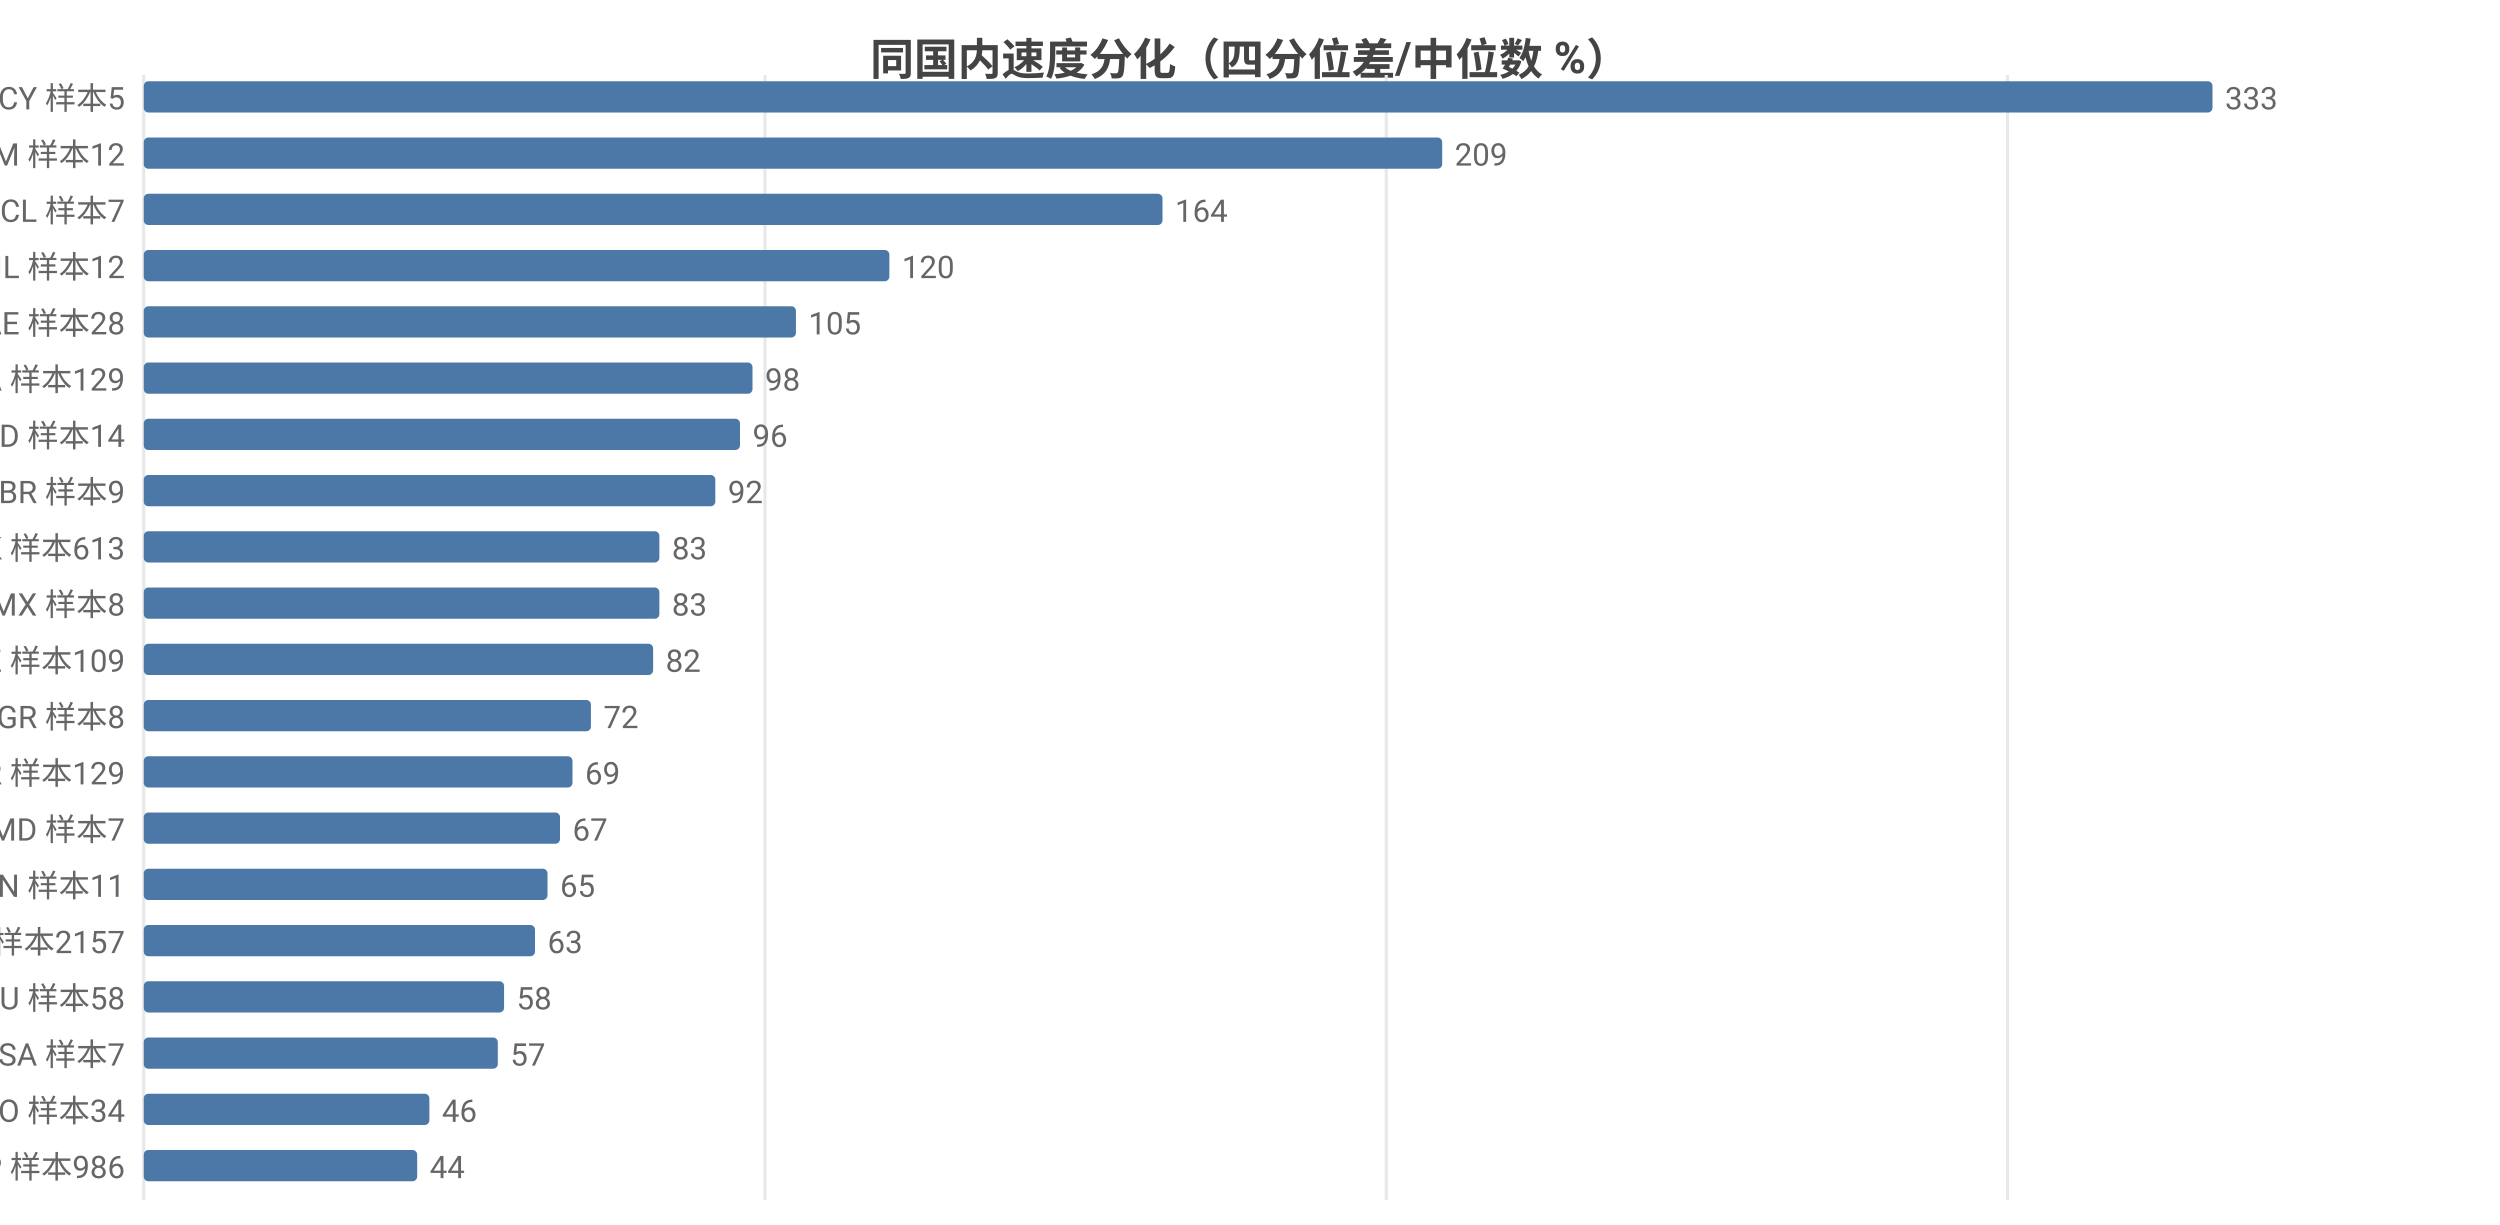
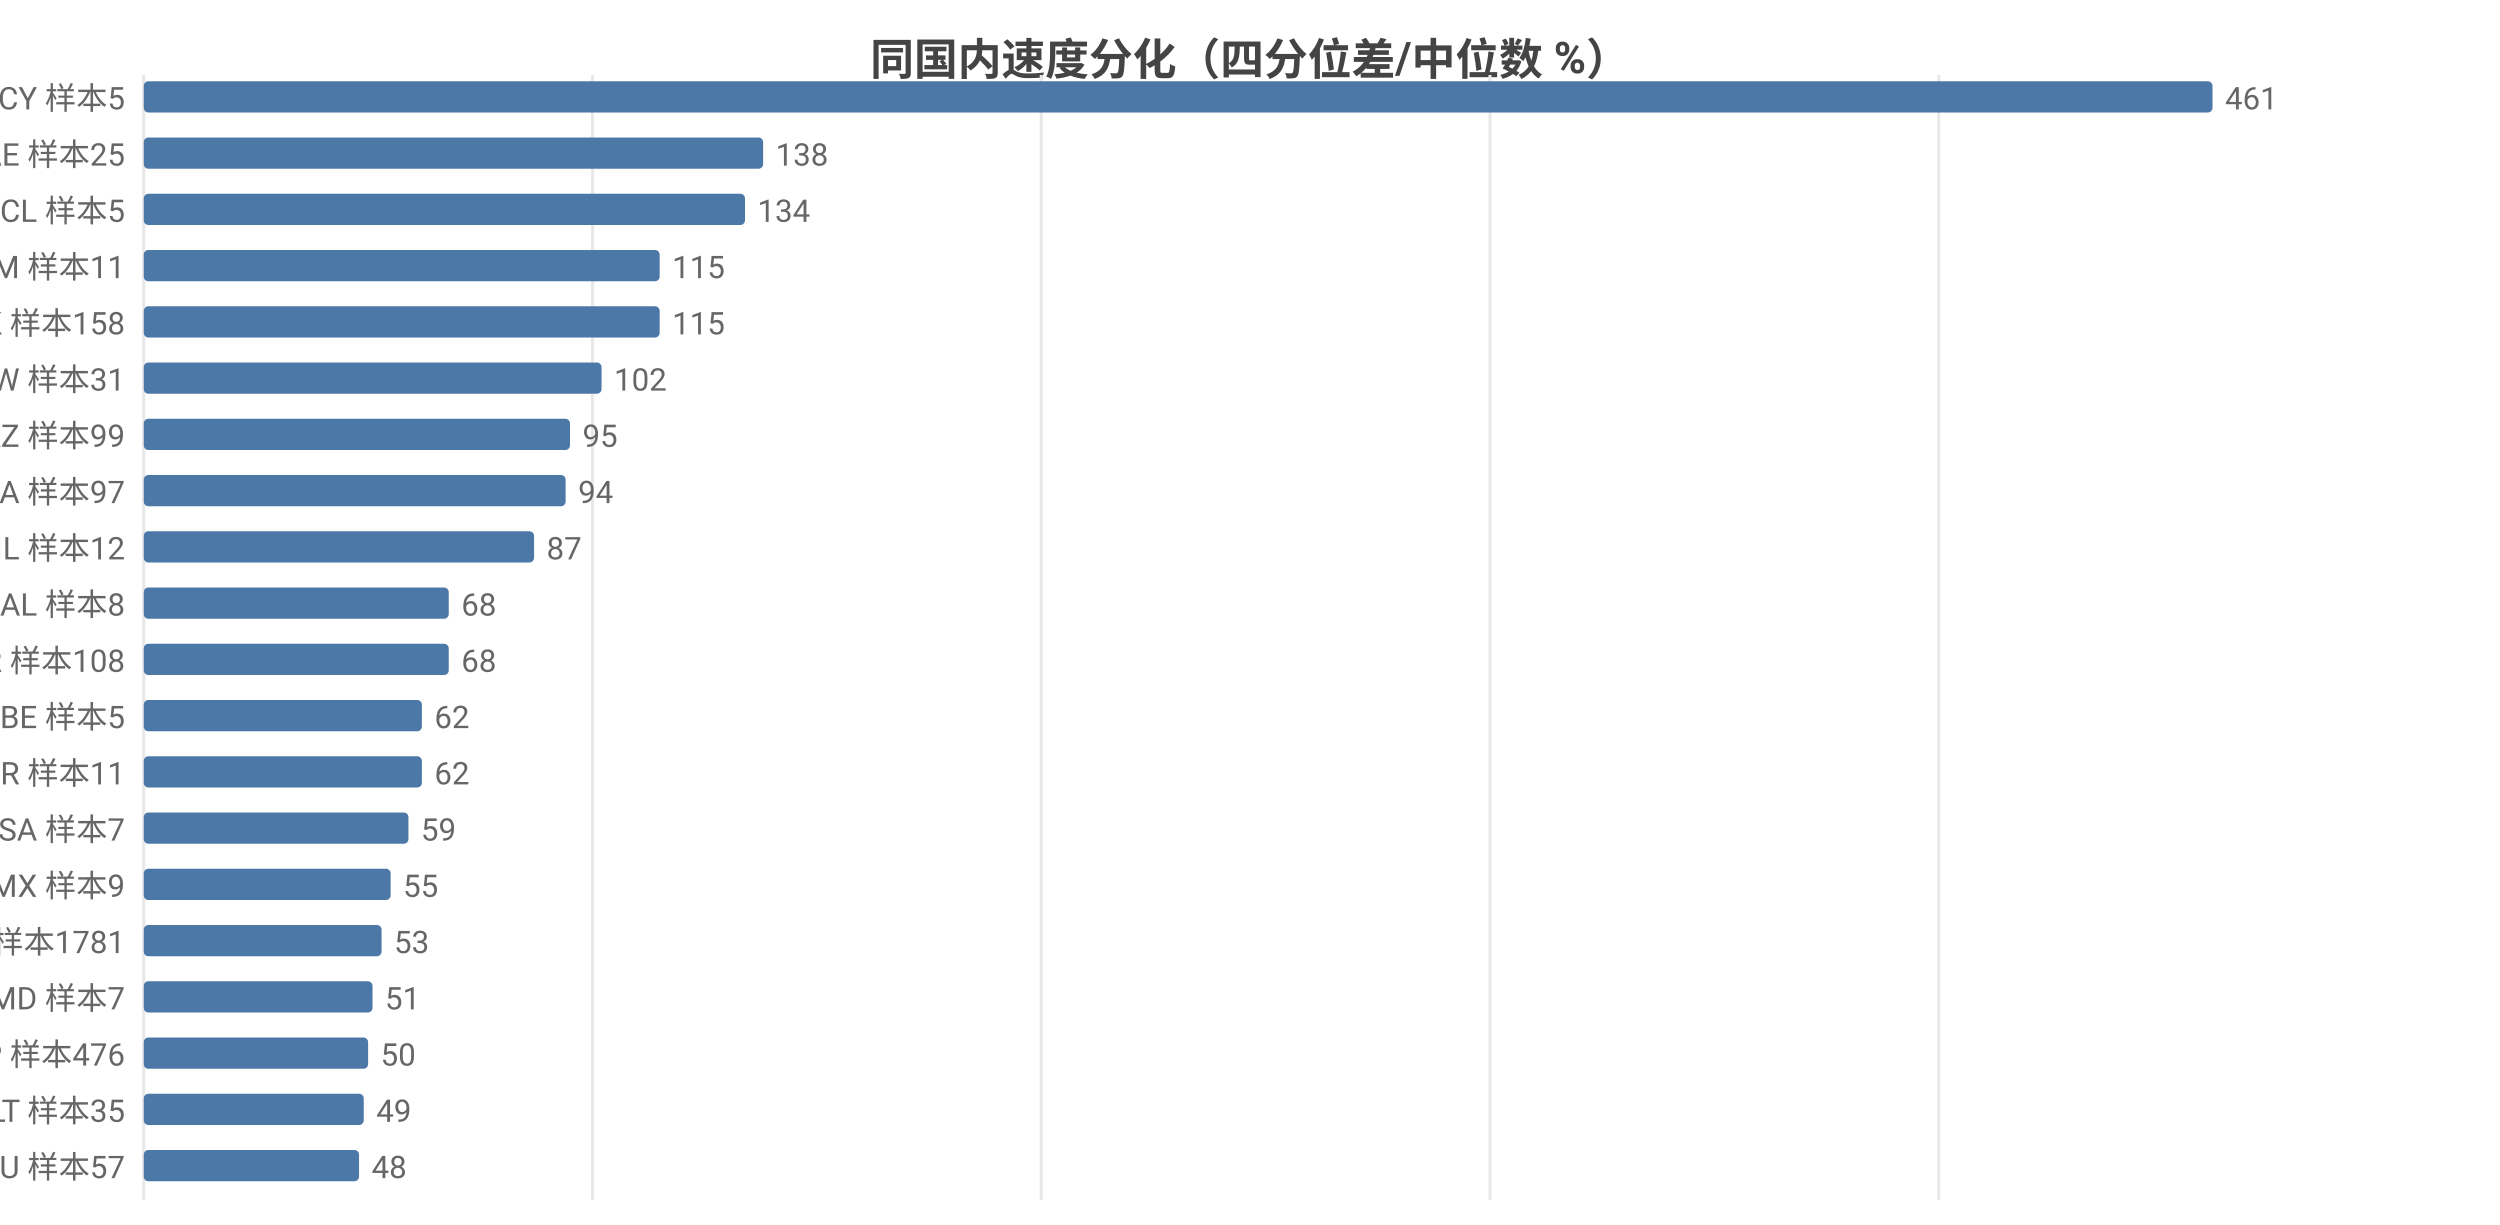
<svg xmlns="http://www.w3.org/2000/svg" width="800" height="392" viewBox="0 0 800 392">
  <rect width="800" height="392" fill="#ffffff" />
  <style>text{font-family:system-ui,-apple-system,'Segoe UI',Roboto,'PingFang SC','Microsoft YaHei','Noto Sans CJK SC',sans-serif}.g{stroke:#e8e8e8;stroke-width:1}.a{stroke:#999;stroke-width:1}.t{font-size:10px;fill:#666}.m{font-size:10px;text-anchor:middle;fill:#666}.e{font-size:10px;text-anchor:end;fill:#666}.l{font-size:11px;fill:#333}.tt{font-size:14px;font-weight:600;text-anchor:middle;fill:#444}.em{font-size:13px;text-anchor:middle;fill:#999}</style>
  <text class="tt" x="400.0" y="24">同国内速度分化（四分位差/中位数 %）</text>
  <line class="g" x1="46" y1="24" x2="46" y2="384" />
-   <line class="g" x1="244.8" y1="24" x2="244.8" y2="384" />
-   <line class="g" x1="443.6" y1="24" x2="443.6" y2="384" />
-   <line class="g" x1="642.4" y1="24" x2="642.4" y2="384" />
+   <line class="g" x1="189.6" y1="24" x2="189.6" y2="384" />
+   <line class="g" x1="333.2" y1="24" x2="333.2" y2="384" />
+   <line class="g" x1="476.8" y1="24" x2="476.8" y2="384" />
+   <line class="g" x1="620.4" y1="24" x2="620.4" y2="384" />
  <text class="e" x="40" y="35">CY 样本5</text>
  <rect x="46" y="26" width="662" height="10" fill="#4c78a8" rx="1.5" />
-   <text class="t" x="712" y="35">333</text>
-   <text class="e" x="40" y="53">AM 样本12</text>
-   <rect x="46" y="44" width="415.5" height="10" fill="#4c78a8" rx="1.5" />
-   <text class="t" x="465.5" y="53">209</text>
-   <text class="e" x="40" y="71">CL 样本7</text>
-   <rect x="46" y="62" width="326.0" height="10" fill="#4c78a8" rx="1.5" />
-   <text class="t" x="376.0" y="71">164</text>
-   <text class="e" x="40" y="89">IL 样本12</text>
-   <rect x="46" y="80" width="238.6" height="10" fill="#4c78a8" rx="1.5" />
-   <text class="t" x="288.6" y="89">120</text>
-   <text class="e" x="40" y="107">AE 样本28</text>
-   <rect x="46" y="98" width="208.7" height="10" fill="#4c78a8" rx="1.5" />
-   <text class="t" x="258.7" y="107">105</text>
-   <text class="e" x="40" y="125">CA 样本129</text>
-   <rect x="46" y="116" width="194.8" height="10" fill="#4c78a8" rx="1.5" />
-   <text class="t" x="244.8" y="125">98</text>
-   <text class="e" x="40" y="143">ID 样本14</text>
-   <rect x="46" y="134" width="190.8" height="10" fill="#4c78a8" rx="1.5" />
-   <text class="t" x="240.8" y="143">96</text>
-   <text class="e" x="40" y="161">BR 样本9</text>
-   <rect x="46" y="152" width="182.9" height="10" fill="#4c78a8" rx="1.5" />
-   <text class="t" x="232.9" y="161">92</text>
-   <text class="e" x="40" y="179">HK 样本613</text>
-   <rect x="46" y="170" width="165.0" height="10" fill="#4c78a8" rx="1.5" />
-   <text class="t" x="215.0" y="179">83</text>
-   <text class="e" x="40" y="197">MX 样本8</text>
-   <rect x="46" y="188" width="165.0" height="10" fill="#4c78a8" rx="1.5" />
-   <text class="t" x="215.0" y="197">83</text>
-   <text class="e" x="40" y="215">KZ 样本109</text>
-   <rect x="46" y="206" width="163.0" height="10" fill="#4c78a8" rx="1.5" />
-   <text class="t" x="213.0" y="215">82</text>
-   <text class="e" x="40" y="233">GR 样本8</text>
-   <rect x="46" y="224" width="143.1" height="10" fill="#4c78a8" rx="1.5" />
-   <text class="t" x="193.1" y="233">72</text>
-   <text class="e" x="40" y="251">KR 样本129</text>
-   <rect x="46" y="242" width="137.2" height="10" fill="#4c78a8" rx="1.5" />
-   <text class="t" x="187.2" y="251">69</text>
-   <text class="e" x="40" y="269">MD 样本7</text>
-   <rect x="46" y="260" width="133.2" height="10" fill="#4c78a8" rx="1.5" />
-   <text class="t" x="183.2" y="269">67</text>
-   <text class="e" x="40" y="287">CN 样本11</text>
-   <rect x="46" y="278" width="129.2" height="10" fill="#4c78a8" rx="1.5" />
-   <text class="t" x="179.2" y="287">65</text>
-   <text class="e" x="40" y="305">US 样本2157</text>
-   <rect x="46" y="296" width="125.2" height="10" fill="#4c78a8" rx="1.5" />
-   <text class="t" x="175.2" y="305">63</text>
-   <text class="e" x="40" y="323">AU 样本58</text>
-   <rect x="46" y="314" width="115.3" height="10" fill="#4c78a8" rx="1.5" />
-   <text class="t" x="165.3" y="323">58</text>
-   <text class="e" x="40" y="341">SA 样本7</text>
-   <rect x="46" y="332" width="113.3" height="10" fill="#4c78a8" rx="1.5" />
-   <text class="t" x="163.3" y="341">57</text>
-   <text class="e" x="40" y="359">RO 样本34</text>
-   <rect x="46" y="350" width="91.4" height="10" fill="#4c78a8" rx="1.5" />
-   <text class="t" x="141.4" y="359">46</text>
-   <text class="e" x="40" y="377">JP 样本986</text>
-   <rect x="46" y="368" width="87.5" height="10" fill="#4c78a8" rx="1.5" />
-   <text class="t" x="137.5" y="377">44</text>
+   <text class="t" x="712" y="35">461</text>
+   <text class="e" x="40" y="53">AE 样本25</text>
+   <rect x="46" y="44" width="198.2" height="10" fill="#4c78a8" rx="1.5" />
+   <text class="t" x="248.2" y="53">138</text>
+   <text class="e" x="40" y="71">CL 样本5</text>
+   <rect x="46" y="62" width="192.4" height="10" fill="#4c78a8" rx="1.5" />
+   <text class="t" x="242.4" y="71">134</text>
+   <text class="e" x="40" y="89">AM 样本11</text>
+   <rect x="46" y="80" width="165.1" height="10" fill="#4c78a8" rx="1.5" />
+   <text class="t" x="215.1" y="89">115</text>
+   <text class="e" x="40" y="107">HK 样本158</text>
+   <rect x="46" y="98" width="165.1" height="10" fill="#4c78a8" rx="1.5" />
+   <text class="t" x="215.1" y="107">115</text>
+   <text class="e" x="40" y="125">TW 样本31</text>
+   <rect x="46" y="116" width="146.5" height="10" fill="#4c78a8" rx="1.5" />
+   <text class="t" x="196.5" y="125">102</text>
+   <text class="e" x="40" y="143">KZ 样本99</text>
+   <rect x="46" y="134" width="136.4" height="10" fill="#4c78a8" rx="1.5" />
+   <text class="t" x="186.4" y="143">95</text>
+   <text class="e" x="40" y="161">CA 样本97</text>
+   <rect x="46" y="152" width="135.0" height="10" fill="#4c78a8" rx="1.5" />
+   <text class="t" x="185.0" y="161">94</text>
+   <text class="e" x="40" y="179">IL 样本12</text>
+   <rect x="46" y="170" width="124.9" height="10" fill="#4c78a8" rx="1.5" />
+   <text class="t" x="174.9" y="179">87</text>
+   <text class="e" x="40" y="197">AL 样本8</text>
+   <rect x="46" y="188" width="97.6" height="10" fill="#4c78a8" rx="1.5" />
+   <text class="t" x="147.6" y="197">68</text>
+   <text class="e" x="40" y="215">KR 样本108</text>
+   <rect x="46" y="206" width="97.6" height="10" fill="#4c78a8" rx="1.5" />
+   <text class="t" x="147.6" y="215">68</text>
+   <text class="e" x="40" y="233">BE 样本5</text>
+   <rect x="46" y="224" width="89.0" height="10" fill="#4c78a8" rx="1.5" />
+   <text class="t" x="139.0" y="233">62</text>
+   <text class="e" x="40" y="251">BR 样本11</text>
+   <rect x="46" y="242" width="89.0" height="10" fill="#4c78a8" rx="1.5" />
+   <text class="t" x="139.0" y="251">62</text>
+   <text class="e" x="40" y="269">SA 样本7</text>
+   <rect x="46" y="260" width="84.7" height="10" fill="#4c78a8" rx="1.5" />
+   <text class="t" x="134.7" y="269">59</text>
+   <text class="e" x="40" y="287">MX 样本9</text>
+   <rect x="46" y="278" width="79.0" height="10" fill="#4c78a8" rx="1.5" />
+   <text class="t" x="129.0" y="287">55</text>
+   <text class="e" x="40" y="305">US 样本1781</text>
+   <rect x="46" y="296" width="76.1" height="10" fill="#4c78a8" rx="1.5" />
+   <text class="t" x="126.1" y="305">53</text>
+   <text class="e" x="40" y="323">MD 样本7</text>
+   <rect x="46" y="314" width="73.2" height="10" fill="#4c78a8" rx="1.5" />
+   <text class="t" x="123.2" y="323">51</text>
+   <text class="e" x="40" y="341">JP 样本476</text>
+   <rect x="46" y="332" width="71.8" height="10" fill="#4c78a8" rx="1.5" />
+   <text class="t" x="121.8" y="341">50</text>
+   <text class="e" x="40" y="359">LT 样本35</text>
+   <rect x="46" y="350" width="70.4" height="10" fill="#4c78a8" rx="1.5" />
+   <text class="t" x="120.4" y="359">49</text>
+   <text class="e" x="40" y="377">AU 样本57</text>
+   <rect x="46" y="368" width="68.9" height="10" fill="#4c78a8" rx="1.5" />
+   <text class="t" x="118.9" y="377">48</text>
</svg>
